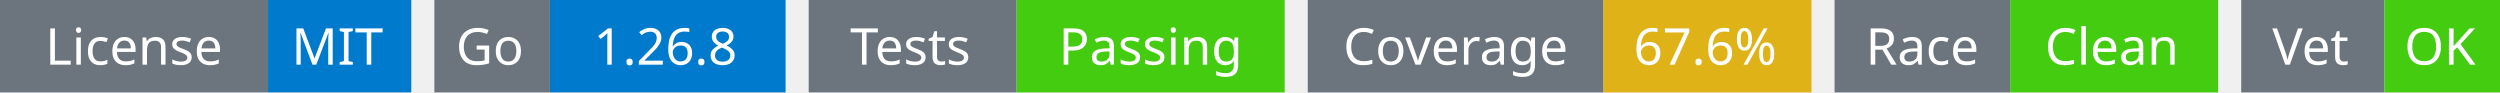
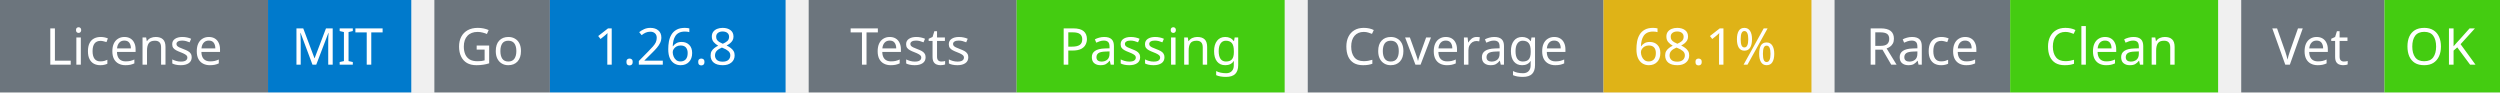
<svg xmlns="http://www.w3.org/2000/svg" width="541" height="20" viewBox="0 0 541 20">
  <g transform="translate(0, 0)">
    <rect x="0" y="0" width="58" height="20" fill="#6c757d" />
    <rect x="58" y="0" width="31" height="20" fill="#007acc" />
    <text x="29" y="14" text-anchor="middle" font-family="sans-serif" font-size="11" fill="white">License</text>
    <text x="73" y="14" text-anchor="middle" font-family="sans-serif" font-size="11" fill="white">MIT</text>
  </g>
  <g transform="translate(94, 0)">
    <rect x="0" y="0" width="25" height="20" fill="#6c757d" />
    <rect x="25" y="0" width="51" height="20" fill="#007acc" />
    <text x="12" y="14" text-anchor="middle" font-family="sans-serif" font-size="11" fill="white">Go</text>
    <text x="50" y="14" text-anchor="middle" font-family="sans-serif" font-size="11" fill="white">1.26.8</text>
  </g>
  <g transform="translate(175, 0)">
    <rect x="0" y="0" width="45" height="20" fill="#6c757d" />
    <rect x="45" y="0" width="58" height="20" fill="#4c1" />
    <text x="22" y="14" text-anchor="middle" font-family="sans-serif" font-size="11" fill="white">Tests</text>
    <text x="74" y="14" text-anchor="middle" font-family="sans-serif" font-size="11" fill="white">Passing</text>
  </g>
  <g transform="translate(283, 0)">
    <rect x="0" y="0" width="64" height="20" fill="#6c757d" />
    <rect x="64" y="0" width="45" height="20" fill="#dfb317" />
    <text x="32" y="14" text-anchor="middle" font-family="sans-serif" font-size="11" fill="white">Coverage</text>
-     <text x="86" y="14" text-anchor="middle" font-family="sans-serif" font-size="11" fill="white">67.6%</text>
+     <text x="86" y="14" text-anchor="middle" font-family="sans-serif" font-size="11" fill="white">68.1%</text>
  </g>
  <g transform="translate(397, 0)">
    <rect x="0" y="0" width="38" height="20" fill="#6c757d" />
    <rect x="38" y="0" width="45" height="20" fill="#4c1" />
    <text x="19" y="14" text-anchor="middle" font-family="sans-serif" font-size="11" fill="white">Race</text>
    <text x="60" y="14" text-anchor="middle" font-family="sans-serif" font-size="11" fill="white">Clean</text>
  </g>
  <g transform="translate(485, 0)">
    <rect x="0" y="0" width="31" height="20" fill="#6c757d" />
    <rect x="31" y="0" width="25" height="20" fill="#4c1" />
    <text x="15" y="14" text-anchor="middle" font-family="sans-serif" font-size="11" fill="white">Vet</text>
    <text x="43" y="14" text-anchor="middle" font-family="sans-serif" font-size="11" fill="white">OK</text>
  </g>
</svg>
